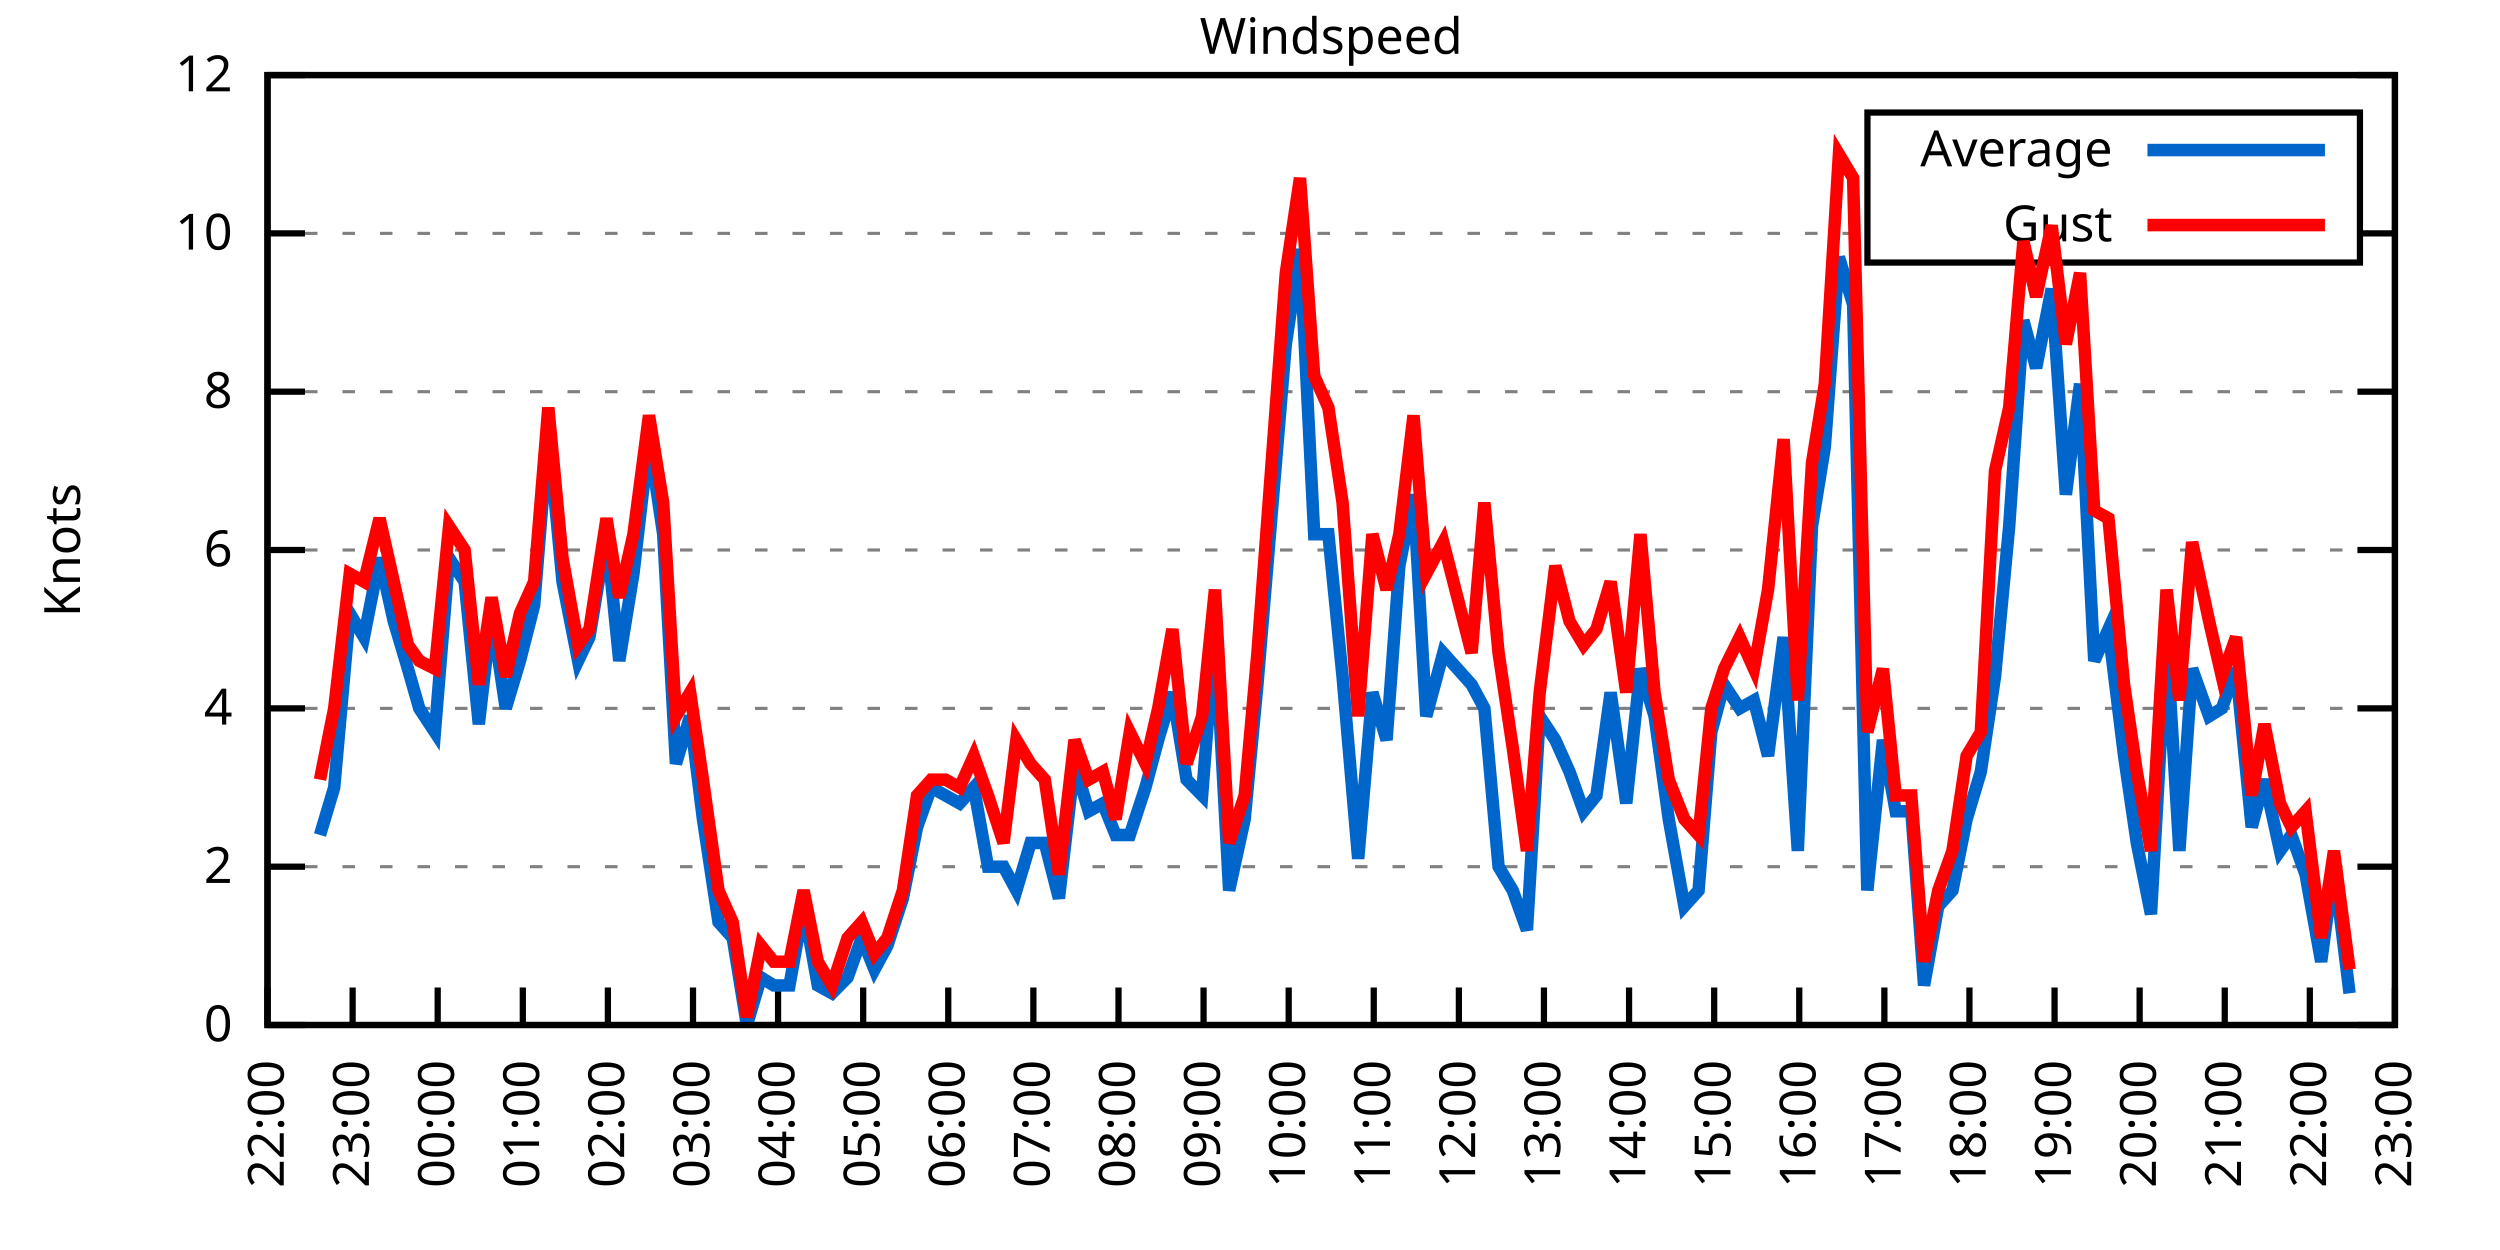
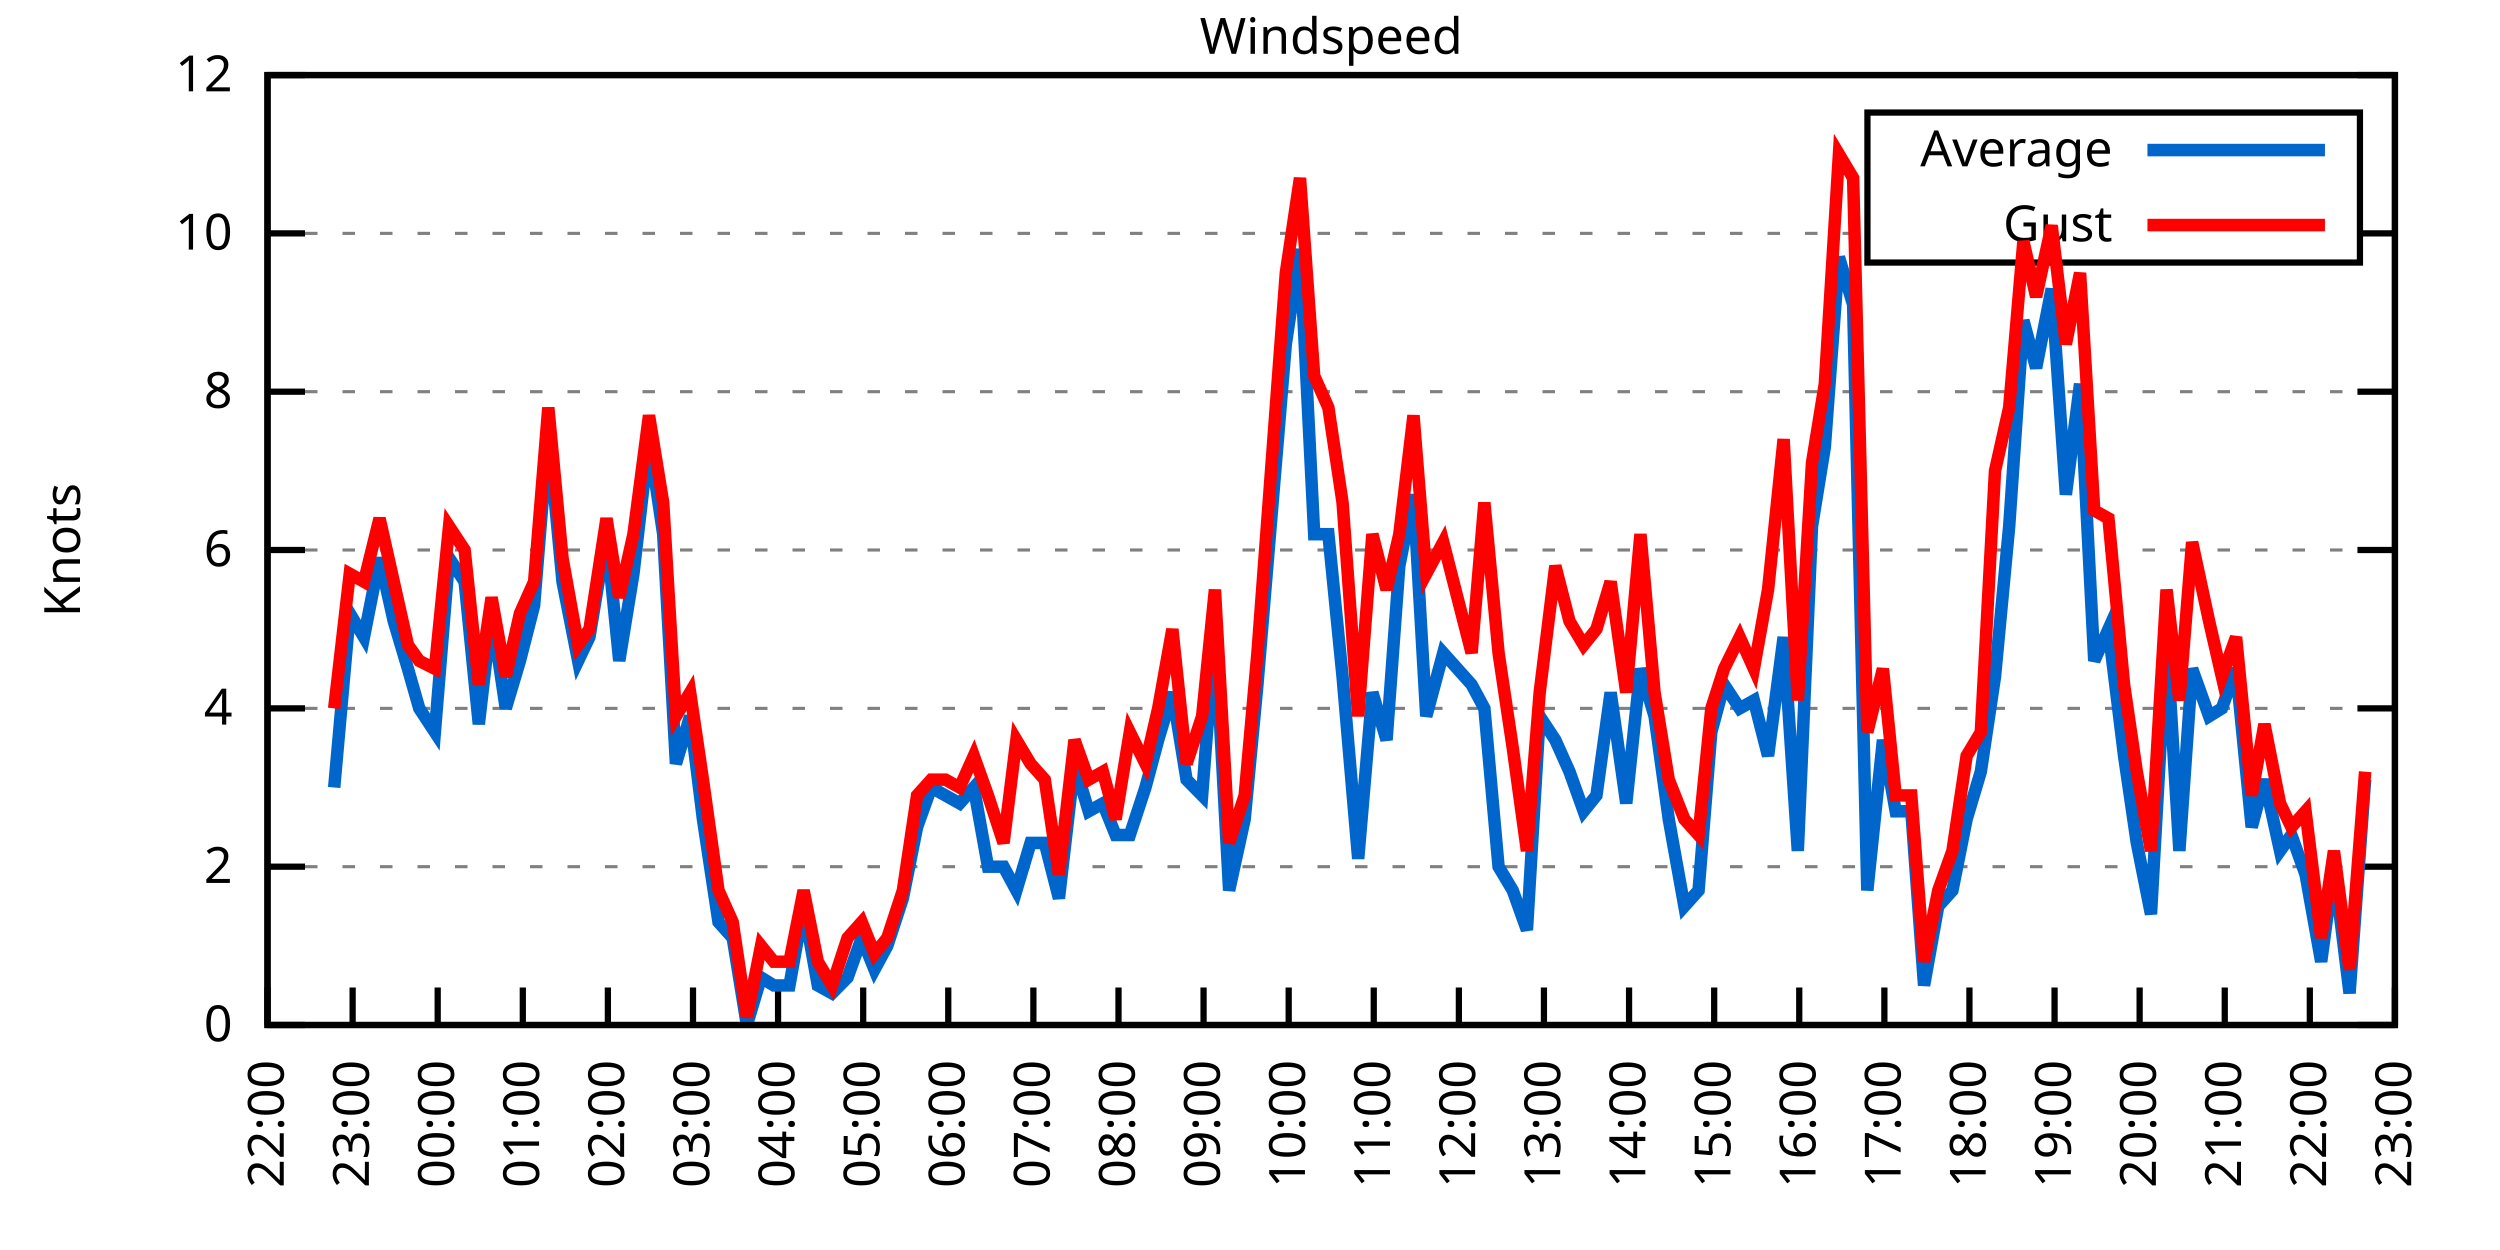
<svg xmlns="http://www.w3.org/2000/svg" xmlns:xlink="http://www.w3.org/1999/xlink" width="400" height="200" viewBox="0 0 400 200">
  <g id="gnuplot_canvas">
    <rect x="0" y="0" width="400" height="200" fill="none" />
    <defs>
      <circle id="gpDot" r="0.5" stroke-width="0.5" stroke="currentColor" />
      <path id="gpPt0" stroke-width="0.333" stroke="currentColor" d="M-1,0 h2 M0,-1 v2" />
      <path id="gpPt1" stroke-width="0.333" stroke="currentColor" d="M-1,-1 L1,1 M1,-1 L-1,1" />
      <path id="gpPt2" stroke-width="0.333" stroke="currentColor" d="M-1,0 L1,0 M0,-1 L0,1 M-1,-1 L1,1 M-1,1 L1,-1" />
      <rect id="gpPt3" stroke-width="0.333" stroke="currentColor" x="-1" y="-1" width="2" height="2" />
      <rect id="gpPt4" stroke-width="0.333" stroke="currentColor" fill="currentColor" x="-1" y="-1" width="2" height="2" />
      <circle id="gpPt5" stroke-width="0.333" stroke="currentColor" cx="0" cy="0" r="1" />
      <use xlink:href="#gpPt5" id="gpPt6" fill="currentColor" stroke="none" />
      <path id="gpPt7" stroke-width="0.333" stroke="currentColor" d="M0,-1.33 L-1.33,0.67 L1.33,0.67 z" />
      <use xlink:href="#gpPt7" id="gpPt8" fill="currentColor" stroke="none" />
      <use xlink:href="#gpPt7" id="gpPt9" stroke="currentColor" transform="rotate(180)" />
      <use xlink:href="#gpPt9" id="gpPt10" fill="currentColor" stroke="none" />
      <use xlink:href="#gpPt3" id="gpPt11" stroke="currentColor" transform="rotate(45)" />
      <use xlink:href="#gpPt11" id="gpPt12" fill="currentColor" stroke="none" />
      <path id="gpPt13" stroke-width="0.333" stroke="currentColor" d="M0,1.330 L1.265,0.411 L0.782,-1.067 L-0.782,-1.076 L-1.265,0.411 z" />
      <use xlink:href="#gpPt13" id="gpPt14" fill="currentColor" stroke="none" />
      <filter id="textbox" filterUnits="objectBoundingBox" x="0" y="0" height="1" width="1">
        <feFlood flood-color="white" flood-opacity="1" result="bgnd" />
        <feComposite in="SourceGraphic" in2="bgnd" operator="atop" />
      </filter>
      <filter id="greybox" filterUnits="objectBoundingBox" x="0" y="0" height="1" width="1">
        <feFlood flood-color="lightgrey" flood-opacity="1" result="grey" />
        <feComposite in="SourceGraphic" in2="grey" operator="atop" />
      </filter>
    </defs>
    <g fill="none" color="white" stroke="currentColor" stroke-width="1.00" stroke-linecap="butt" stroke-linejoin="miter">
</g>
    <g fill="none" color="black" stroke="currentColor" stroke-width="1.00" stroke-linecap="butt" stroke-linejoin="miter">
      <g stroke="none" shape-rendering="crispEdges">
        <polygon fill="rgb(255, 255, 255)" points="42.80,164.00 383.18,164.00 383.18,12.02 42.80,12.02 " />
      </g>
    </g>
    <g fill="none" color="black" stroke="currentColor" stroke-width="1.00" stroke-linecap="butt" stroke-linejoin="miter">
</g>
    <g fill="none" color="black" stroke="black" stroke-width="0.50" stroke-linecap="butt" stroke-linejoin="miter">
</g>
    <g fill="none" color="gray" stroke="currentColor" stroke-width="0.50" stroke-linecap="butt" stroke-linejoin="miter">
      <path stroke="gray" stroke-dasharray="2,4" class="gridline" d="M42.80,164.00 L383.19,164.00  " />
    </g>
    <g fill="none" color="gray" stroke="gray" stroke-width="1.00" stroke-linecap="butt" stroke-linejoin="miter">
</g>
    <g fill="none" color="black" stroke="currentColor" stroke-width="1.00" stroke-linecap="butt" stroke-linejoin="miter">
      <path stroke="black" d="M42.80,164.00 L48.80,164.00 M383.19,164.00 L377.19,164.00  " />
      <g transform="translate(37.20,166.60)" stroke="none" fill="black" font-family="Sans" font-size="8.00" text-anchor="end">
        <text>
          <tspan font-family="Sans"> 0</tspan>
        </text>
      </g>
    </g>
    <g fill="none" color="black" stroke="currentColor" stroke-width="1.00" stroke-linecap="butt" stroke-linejoin="miter">
</g>
    <g fill="none" color="black" stroke="black" stroke-width="0.50" stroke-linecap="butt" stroke-linejoin="miter">
</g>
    <g fill="none" color="gray" stroke="currentColor" stroke-width="0.50" stroke-linecap="butt" stroke-linejoin="miter">
      <path stroke="gray" stroke-dasharray="2,4" class="gridline" d="M42.80,138.67 L383.19,138.67  " />
    </g>
    <g fill="none" color="gray" stroke="gray" stroke-width="1.00" stroke-linecap="butt" stroke-linejoin="miter">
</g>
    <g fill="none" color="black" stroke="currentColor" stroke-width="1.00" stroke-linecap="butt" stroke-linejoin="miter">
      <path stroke="black" d="M42.80,138.67 L48.80,138.67 M383.19,138.67 L377.19,138.67  " />
      <g transform="translate(37.20,141.27)" stroke="none" fill="black" font-family="Sans" font-size="8.00" text-anchor="end">
        <text>
          <tspan font-family="Sans"> 2</tspan>
        </text>
      </g>
    </g>
    <g fill="none" color="black" stroke="currentColor" stroke-width="1.00" stroke-linecap="butt" stroke-linejoin="miter">
</g>
    <g fill="none" color="black" stroke="black" stroke-width="0.50" stroke-linecap="butt" stroke-linejoin="miter">
</g>
    <g fill="none" color="gray" stroke="currentColor" stroke-width="0.50" stroke-linecap="butt" stroke-linejoin="miter">
      <path stroke="gray" stroke-dasharray="2,4" class="gridline" d="M42.80,113.34 L383.19,113.34  " />
    </g>
    <g fill="none" color="gray" stroke="gray" stroke-width="1.00" stroke-linecap="butt" stroke-linejoin="miter">
</g>
    <g fill="none" color="black" stroke="currentColor" stroke-width="1.00" stroke-linecap="butt" stroke-linejoin="miter">
      <path stroke="black" d="M42.80,113.34 L48.80,113.34 M383.19,113.34 L377.19,113.34  " />
      <g transform="translate(37.20,115.94)" stroke="none" fill="black" font-family="Sans" font-size="8.00" text-anchor="end">
        <text>
          <tspan font-family="Sans"> 4</tspan>
        </text>
      </g>
    </g>
    <g fill="none" color="black" stroke="currentColor" stroke-width="1.00" stroke-linecap="butt" stroke-linejoin="miter">
</g>
    <g fill="none" color="black" stroke="black" stroke-width="0.50" stroke-linecap="butt" stroke-linejoin="miter">
</g>
    <g fill="none" color="gray" stroke="currentColor" stroke-width="0.50" stroke-linecap="butt" stroke-linejoin="miter">
      <path stroke="gray" stroke-dasharray="2,4" class="gridline" d="M42.80,88.00 L383.19,88.00  " />
    </g>
    <g fill="none" color="gray" stroke="gray" stroke-width="1.00" stroke-linecap="butt" stroke-linejoin="miter">
</g>
    <g fill="none" color="black" stroke="currentColor" stroke-width="1.00" stroke-linecap="butt" stroke-linejoin="miter">
      <path stroke="black" d="M42.80,88.00 L48.80,88.00 M383.19,88.00 L377.19,88.00  " />
      <g transform="translate(37.20,90.60)" stroke="none" fill="black" font-family="Sans" font-size="8.00" text-anchor="end">
        <text>
          <tspan font-family="Sans"> 6</tspan>
        </text>
      </g>
    </g>
    <g fill="none" color="black" stroke="currentColor" stroke-width="1.00" stroke-linecap="butt" stroke-linejoin="miter">
</g>
    <g fill="none" color="black" stroke="black" stroke-width="0.50" stroke-linecap="butt" stroke-linejoin="miter">
</g>
    <g fill="none" color="gray" stroke="currentColor" stroke-width="0.50" stroke-linecap="butt" stroke-linejoin="miter">
      <path stroke="gray" stroke-dasharray="2,4" class="gridline" d="M42.80,62.67 L383.19,62.67  " />
    </g>
    <g fill="none" color="gray" stroke="gray" stroke-width="1.00" stroke-linecap="butt" stroke-linejoin="miter">
</g>
    <g fill="none" color="black" stroke="currentColor" stroke-width="1.00" stroke-linecap="butt" stroke-linejoin="miter">
      <path stroke="black" d="M42.80,62.67 L48.80,62.67 M383.19,62.67 L377.19,62.67  " />
      <g transform="translate(37.20,65.27)" stroke="none" fill="black" font-family="Sans" font-size="8.00" text-anchor="end">
        <text>
          <tspan font-family="Sans"> 8</tspan>
        </text>
      </g>
    </g>
    <g fill="none" color="black" stroke="currentColor" stroke-width="1.00" stroke-linecap="butt" stroke-linejoin="miter">
</g>
    <g fill="none" color="black" stroke="black" stroke-width="0.50" stroke-linecap="butt" stroke-linejoin="miter">
</g>
    <g fill="none" color="gray" stroke="currentColor" stroke-width="0.50" stroke-linecap="butt" stroke-linejoin="miter">
      <path stroke="gray" stroke-dasharray="2,4" class="gridline" d="M42.80,37.34 L298.79,37.34 M377.59,37.34 L383.19,37.34  " />
    </g>
    <g fill="none" color="gray" stroke="gray" stroke-width="1.00" stroke-linecap="butt" stroke-linejoin="miter">
</g>
    <g fill="none" color="black" stroke="currentColor" stroke-width="1.00" stroke-linecap="butt" stroke-linejoin="miter">
      <path stroke="black" d="M42.80,37.34 L48.80,37.34 M383.19,37.34 L377.19,37.34  " />
      <g transform="translate(37.20,39.94)" stroke="none" fill="black" font-family="Sans" font-size="8.00" text-anchor="end">
        <text>
          <tspan font-family="Sans"> 10</tspan>
        </text>
      </g>
    </g>
    <g fill="none" color="black" stroke="currentColor" stroke-width="1.00" stroke-linecap="butt" stroke-linejoin="miter">
</g>
    <g fill="none" color="black" stroke="black" stroke-width="0.50" stroke-linecap="butt" stroke-linejoin="miter">
</g>
    <g fill="none" color="gray" stroke="currentColor" stroke-width="0.50" stroke-linecap="butt" stroke-linejoin="miter">
      <path stroke="gray" stroke-dasharray="2,4" class="gridline" d="M42.80,12.01 L383.19,12.01  " />
    </g>
    <g fill="none" color="gray" stroke="gray" stroke-width="1.00" stroke-linecap="butt" stroke-linejoin="miter">
</g>
    <g fill="none" color="black" stroke="currentColor" stroke-width="1.00" stroke-linecap="butt" stroke-linejoin="miter">
      <path stroke="black" d="M42.80,12.01 L48.80,12.01 M383.19,12.01 L377.19,12.01  " />
      <g transform="translate(37.20,14.61)" stroke="none" fill="black" font-family="Sans" font-size="8.00" text-anchor="end">
        <text>
          <tspan font-family="Sans"> 12</tspan>
        </text>
      </g>
    </g>
    <g fill="none" color="black" stroke="currentColor" stroke-width="1.00" stroke-linecap="butt" stroke-linejoin="miter">
      <path stroke="black" d="M42.80,164.00 L42.80,158.00  " />
      <g transform="translate(45.40,169.60) rotate(270.00)" stroke="none" fill="black" font-family="Sans" font-size="8.00" text-anchor="end">
        <text>
          <tspan font-family="Sans">22:00</tspan>
        </text>
      </g>
    </g>
    <g fill="none" color="black" stroke="currentColor" stroke-width="1.00" stroke-linecap="butt" stroke-linejoin="miter">
      <path stroke="black" d="M56.42,164.00 L56.42,158.00  " />
      <g transform="translate(59.02,169.60) rotate(270.00)" stroke="none" fill="black" font-family="Sans" font-size="8.00" text-anchor="end">
        <text>
          <tspan font-family="Sans">23:00</tspan>
        </text>
      </g>
    </g>
    <g fill="none" color="black" stroke="currentColor" stroke-width="1.00" stroke-linecap="butt" stroke-linejoin="miter">
      <path stroke="black" d="M70.03,164.00 L70.03,158.00  " />
      <g transform="translate(72.63,169.60) rotate(270.00)" stroke="none" fill="black" font-family="Sans" font-size="8.00" text-anchor="end">
        <text>
          <tspan font-family="Sans">00:00</tspan>
        </text>
      </g>
    </g>
    <g fill="none" color="black" stroke="currentColor" stroke-width="1.00" stroke-linecap="butt" stroke-linejoin="miter">
      <path stroke="black" d="M83.65,164.00 L83.65,158.00  " />
      <g transform="translate(86.25,169.60) rotate(270.00)" stroke="none" fill="black" font-family="Sans" font-size="8.00" text-anchor="end">
        <text>
          <tspan font-family="Sans">01:00</tspan>
        </text>
      </g>
    </g>
    <g fill="none" color="black" stroke="currentColor" stroke-width="1.00" stroke-linecap="butt" stroke-linejoin="miter">
      <path stroke="black" d="M97.26,164.00 L97.26,158.00  " />
      <g transform="translate(99.86,169.60) rotate(270.00)" stroke="none" fill="black" font-family="Sans" font-size="8.00" text-anchor="end">
        <text>
          <tspan font-family="Sans">02:00</tspan>
        </text>
      </g>
    </g>
    <g fill="none" color="black" stroke="currentColor" stroke-width="1.00" stroke-linecap="butt" stroke-linejoin="miter">
      <path stroke="black" d="M110.88,164.00 L110.88,158.00  " />
      <g transform="translate(113.48,169.60) rotate(270.00)" stroke="none" fill="black" font-family="Sans" font-size="8.00" text-anchor="end">
        <text>
          <tspan font-family="Sans">03:00</tspan>
        </text>
      </g>
    </g>
    <g fill="none" color="black" stroke="currentColor" stroke-width="1.00" stroke-linecap="butt" stroke-linejoin="miter">
      <path stroke="black" d="M124.49,164.00 L124.49,158.00  " />
      <g transform="translate(127.09,169.60) rotate(270.00)" stroke="none" fill="black" font-family="Sans" font-size="8.00" text-anchor="end">
        <text>
          <tspan font-family="Sans">04:00</tspan>
        </text>
      </g>
    </g>
    <g fill="none" color="black" stroke="currentColor" stroke-width="1.00" stroke-linecap="butt" stroke-linejoin="miter">
      <path stroke="black" d="M138.11,164.00 L138.11,158.00  " />
      <g transform="translate(140.71,169.60) rotate(270.00)" stroke="none" fill="black" font-family="Sans" font-size="8.00" text-anchor="end">
        <text>
          <tspan font-family="Sans">05:00</tspan>
        </text>
      </g>
    </g>
    <g fill="none" color="black" stroke="currentColor" stroke-width="1.00" stroke-linecap="butt" stroke-linejoin="miter">
      <path stroke="black" d="M151.72,164.00 L151.72,158.00  " />
      <g transform="translate(154.32,169.60) rotate(270.00)" stroke="none" fill="black" font-family="Sans" font-size="8.00" text-anchor="end">
        <text>
          <tspan font-family="Sans">06:00</tspan>
        </text>
      </g>
    </g>
    <g fill="none" color="black" stroke="currentColor" stroke-width="1.00" stroke-linecap="butt" stroke-linejoin="miter">
      <path stroke="black" d="M165.34,164.00 L165.34,158.00  " />
      <g transform="translate(167.94,169.60) rotate(270.00)" stroke="none" fill="black" font-family="Sans" font-size="8.00" text-anchor="end">
        <text>
          <tspan font-family="Sans">07:00</tspan>
        </text>
      </g>
    </g>
    <g fill="none" color="black" stroke="currentColor" stroke-width="1.00" stroke-linecap="butt" stroke-linejoin="miter">
      <path stroke="black" d="M178.96,164.00 L178.96,158.00  " />
      <g transform="translate(181.56,169.60) rotate(270.00)" stroke="none" fill="black" font-family="Sans" font-size="8.00" text-anchor="end">
        <text>
          <tspan font-family="Sans">08:00</tspan>
        </text>
      </g>
    </g>
    <g fill="none" color="black" stroke="currentColor" stroke-width="1.00" stroke-linecap="butt" stroke-linejoin="miter">
      <path stroke="black" d="M192.57,164.00 L192.57,158.00  " />
      <g transform="translate(195.17,169.60) rotate(270.00)" stroke="none" fill="black" font-family="Sans" font-size="8.00" text-anchor="end">
        <text>
          <tspan font-family="Sans">09:00</tspan>
        </text>
      </g>
    </g>
    <g fill="none" color="black" stroke="currentColor" stroke-width="1.00" stroke-linecap="butt" stroke-linejoin="miter">
      <path stroke="black" d="M206.19,164.00 L206.19,158.00  " />
      <g transform="translate(208.79,169.60) rotate(270.00)" stroke="none" fill="black" font-family="Sans" font-size="8.00" text-anchor="end">
        <text>
          <tspan font-family="Sans">10:00</tspan>
        </text>
      </g>
    </g>
    <g fill="none" color="black" stroke="currentColor" stroke-width="1.00" stroke-linecap="butt" stroke-linejoin="miter">
      <path stroke="black" d="M219.80,164.00 L219.80,158.00  " />
      <g transform="translate(222.40,169.60) rotate(270.00)" stroke="none" fill="black" font-family="Sans" font-size="8.00" text-anchor="end">
        <text>
          <tspan font-family="Sans">11:00</tspan>
        </text>
      </g>
    </g>
    <g fill="none" color="black" stroke="currentColor" stroke-width="1.00" stroke-linecap="butt" stroke-linejoin="miter">
      <path stroke="black" d="M233.42,164.00 L233.42,158.00  " />
      <g transform="translate(236.02,169.60) rotate(270.00)" stroke="none" fill="black" font-family="Sans" font-size="8.00" text-anchor="end">
        <text>
          <tspan font-family="Sans">12:00</tspan>
        </text>
      </g>
    </g>
    <g fill="none" color="black" stroke="currentColor" stroke-width="1.00" stroke-linecap="butt" stroke-linejoin="miter">
      <path stroke="black" d="M247.03,164.00 L247.03,158.00  " />
      <g transform="translate(249.63,169.60) rotate(270.00)" stroke="none" fill="black" font-family="Sans" font-size="8.00" text-anchor="end">
        <text>
          <tspan font-family="Sans">13:00</tspan>
        </text>
      </g>
    </g>
    <g fill="none" color="black" stroke="currentColor" stroke-width="1.00" stroke-linecap="butt" stroke-linejoin="miter">
      <path stroke="black" d="M260.65,164.00 L260.65,158.00  " />
      <g transform="translate(263.25,169.60) rotate(270.00)" stroke="none" fill="black" font-family="Sans" font-size="8.00" text-anchor="end">
        <text>
          <tspan font-family="Sans">14:00</tspan>
        </text>
      </g>
    </g>
    <g fill="none" color="black" stroke="currentColor" stroke-width="1.00" stroke-linecap="butt" stroke-linejoin="miter">
      <path stroke="black" d="M274.27,164.00 L274.27,158.00  " />
      <g transform="translate(276.87,169.60) rotate(270.00)" stroke="none" fill="black" font-family="Sans" font-size="8.00" text-anchor="end">
        <text>
          <tspan font-family="Sans">15:00</tspan>
        </text>
      </g>
    </g>
    <g fill="none" color="black" stroke="currentColor" stroke-width="1.00" stroke-linecap="butt" stroke-linejoin="miter">
      <path stroke="black" d="M287.88,164.00 L287.88,158.00  " />
      <g transform="translate(290.48,169.60) rotate(270.00)" stroke="none" fill="black" font-family="Sans" font-size="8.00" text-anchor="end">
        <text>
          <tspan font-family="Sans">16:00</tspan>
        </text>
      </g>
    </g>
    <g fill="none" color="black" stroke="currentColor" stroke-width="1.00" stroke-linecap="butt" stroke-linejoin="miter">
      <path stroke="black" d="M301.50,164.00 L301.50,158.00  " />
      <g transform="translate(304.10,169.60) rotate(270.00)" stroke="none" fill="black" font-family="Sans" font-size="8.00" text-anchor="end">
        <text>
          <tspan font-family="Sans">17:00</tspan>
        </text>
      </g>
    </g>
    <g fill="none" color="black" stroke="currentColor" stroke-width="1.00" stroke-linecap="butt" stroke-linejoin="miter">
      <path stroke="black" d="M315.11,164.00 L315.11,158.00  " />
      <g transform="translate(317.71,169.60) rotate(270.00)" stroke="none" fill="black" font-family="Sans" font-size="8.00" text-anchor="end">
        <text>
          <tspan font-family="Sans">18:00</tspan>
        </text>
      </g>
    </g>
    <g fill="none" color="black" stroke="currentColor" stroke-width="1.00" stroke-linecap="butt" stroke-linejoin="miter">
      <path stroke="black" d="M328.73,164.00 L328.73,158.00  " />
      <g transform="translate(331.33,169.60) rotate(270.00)" stroke="none" fill="black" font-family="Sans" font-size="8.00" text-anchor="end">
        <text>
          <tspan font-family="Sans">19:00</tspan>
        </text>
      </g>
    </g>
    <g fill="none" color="black" stroke="currentColor" stroke-width="1.00" stroke-linecap="butt" stroke-linejoin="miter">
      <path stroke="black" d="M342.34,164.00 L342.34,158.00  " />
      <g transform="translate(344.94,169.60) rotate(270.00)" stroke="none" fill="black" font-family="Sans" font-size="8.00" text-anchor="end">
        <text>
          <tspan font-family="Sans">20:00</tspan>
        </text>
      </g>
    </g>
    <g fill="none" color="black" stroke="currentColor" stroke-width="1.00" stroke-linecap="butt" stroke-linejoin="miter">
      <path stroke="black" d="M355.96,164.00 L355.96,158.00  " />
      <g transform="translate(358.56,169.60) rotate(270.00)" stroke="none" fill="black" font-family="Sans" font-size="8.00" text-anchor="end">
        <text>
          <tspan font-family="Sans">21:00</tspan>
        </text>
      </g>
    </g>
    <g fill="none" color="black" stroke="currentColor" stroke-width="1.00" stroke-linecap="butt" stroke-linejoin="miter">
      <path stroke="black" d="M369.57,164.00 L369.57,158.00  " />
      <g transform="translate(372.17,169.60) rotate(270.00)" stroke="none" fill="black" font-family="Sans" font-size="8.00" text-anchor="end">
        <text>
          <tspan font-family="Sans">22:00</tspan>
        </text>
      </g>
    </g>
    <g fill="none" color="black" stroke="currentColor" stroke-width="1.00" stroke-linecap="butt" stroke-linejoin="miter">
      <path stroke="black" d="M383.19,164.00 L383.19,158.00  " />
      <g transform="translate(385.79,169.60) rotate(270.00)" stroke="none" fill="black" font-family="Sans" font-size="8.00" text-anchor="end">
        <text>
          <tspan font-family="Sans">23:00</tspan>
        </text>
      </g>
    </g>
    <g fill="none" color="black" stroke="currentColor" stroke-width="1.00" stroke-linecap="butt" stroke-linejoin="miter">
</g>
    <g fill="none" color="black" stroke="currentColor" stroke-width="1.00" stroke-linecap="butt" stroke-linejoin="miter">
      <path stroke="black" d="M42.80,12.01 L42.80,164.00 L383.19,164.00 L383.19,12.01 L42.80,12.01 Z  " />
    </g>
    <g fill="none" color="black" stroke="currentColor" stroke-width="1.00" stroke-linecap="butt" stroke-linejoin="miter">
</g>
    <g fill="none" color="black" stroke="currentColor" stroke-width="1.00" stroke-linecap="butt" stroke-linejoin="miter">
      <path stroke="black" d="M298.79,42.01 L298.79,18.01 L377.59,18.01 L377.59,42.01 L298.79,42.01 Z  " />
    </g>
    <g id="Windspeed_plot_1">
      <g fill="none" color="white" stroke="black" stroke-width="2.00" stroke-linecap="butt" stroke-linejoin="miter">
</g>
      <g fill="none" color="black" stroke="currentColor" stroke-width="2.00" stroke-linecap="butt" stroke-linejoin="miter">
        <g transform="translate(337.99,26.61)" stroke="none" fill="black" font-family="Sans" font-size="8.00" text-anchor="end">
          <text>
            <tspan font-family="Sans">Average</tspan>
          </text>
        </g>
      </g>
      <g fill="none" color="black" stroke="currentColor" stroke-width="2.00" stroke-linecap="butt" stroke-linejoin="miter">
-         <path stroke="rgb(  0, 102, 204)" d="M343.59,24.01 L371.99,24.01 M51.20,133.60 L53.47,126.00 L55.96,98.14 L58.23,101.94 L60.73,89.27 L63.00,99.40   L65.27,107.00 L67.08,113.34 L69.58,117.14 L71.85,89.27 L74.34,93.07 L76.61,115.87 L78.65,98.14 L80.92,113.34   L83.19,105.74 L85.46,96.87 L87.73,69.01 L90.00,93.07 L92.50,105.74 L94.31,101.94 L97.04,85.47 L99.08,105.74   L101.35,91.80 L103.84,70.27 L106.11,85.47 L108.15,122.20 L110.42,114.60 L112.47,131.07 L114.96,147.53 L117.23,150.07   L119.50,164.00 L121.77,156.40 L123.81,157.67 L126.31,157.67 L128.58,145.00 L130.85,157.67 L133.12,158.93 L135.61,156.40   L137.88,150.07 L139.92,155.13 L141.97,151.33 L144.46,143.73 L146.73,132.34 L149.00,126.00 L151.27,127.27 L153.54,128.54   L155.81,126.00 L158.08,138.67 L160.57,138.67 L162.62,142.47 L164.89,134.87 L167.16,134.87 L169.43,143.73 L171.92,122.20   L174.19,129.80 L176.46,128.54 L178.50,133.60 L180.77,133.60 L183.27,126.00 L185.31,118.40 L187.58,110.80 L189.85,124.74   L192.34,127.27 L194.39,100.67 L196.66,142.47 L199.15,131.07 L201.19,109.54 L205.73,55.07 L208.00,39.87 L210.27,85.47   L212.54,85.47 L214.81,108.27 L217.31,137.40 L219.58,110.80 L221.85,118.40 L223.89,90.54 L226.16,79.14 L228.20,114.60   L230.92,104.47 L235.46,109.54 L237.50,113.34 L239.77,138.67 L242.04,142.47 L244.31,148.80 L246.35,114.60 L248.85,118.40   L251.12,123.47 L253.39,129.80 L255.43,127.27 L257.70,110.80 L260.20,128.54 L262.47,107.00 L264.73,114.60 L267.00,131.07   L269.50,145.00 L271.77,142.47 L273.81,117.14 L275.85,109.54 L278.35,113.34 L280.62,112.07 L282.89,120.94 L285.38,101.94   L287.65,136.14 L289.92,84.21 L291.97,71.54 L294.23,41.14 L296.50,48.74 L298.77,142.47 L301.27,118.40 L303.31,129.80   L305.81,129.80 L307.85,157.67 L310.12,145.00 L312.39,142.47 L314.66,131.07 L316.93,123.47 L319.20,108.27 L321.47,84.21   L323.74,51.27 L325.78,58.87 L328.27,46.21 L330.54,79.14 L332.81,61.41 L335.08,105.74 L337.35,100.67 L339.85,120.94   L341.89,134.87 L344.16,146.27 L346.65,101.94 L348.70,136.14 L350.74,107.00 L353.46,114.60 L355.50,113.34 L357.77,107.00   L360.27,132.34 L362.31,124.74 L364.81,136.14 L366.62,133.60 L368.89,139.93 L371.39,153.87 L373.43,138.67 L375.93,158.93    " />
+         <path stroke="rgb(  0, 102, 204)" d="M343.59,24.01 L371.99,24.01 M53.47,126.00 L55.96,98.14 L58.23,101.94 L60.73,89.27 L63.00,99.40 L65.27,107.00   L67.08,113.34 L69.58,117.14 L71.85,89.27 L74.34,93.07 L76.61,115.87 L78.65,98.14 L80.92,113.34 L83.19,105.74   L85.46,96.87 L87.73,69.01 L90.00,93.07 L92.50,105.74 L94.31,101.94 L97.04,85.47 L99.08,105.74 L101.35,91.80   L103.84,70.27 L106.11,85.47 L108.15,122.20 L110.42,114.60 L112.47,131.07 L114.96,147.53 L117.23,150.07 L119.50,164.00   L121.77,156.40 L123.81,157.67 L126.31,157.67 L128.58,145.00 L130.85,157.67 L133.12,158.93 L135.61,156.40 L137.88,150.07   L139.92,155.13 L141.97,151.33 L144.46,143.73 L146.73,132.34 L149.00,126.00 L151.27,127.27 L153.54,128.54 L155.81,126.00   L158.08,138.67 L160.57,138.67 L162.62,142.47 L164.89,134.87 L167.16,134.87 L169.43,143.73 L171.92,122.20 L174.19,129.80   L176.46,128.54 L178.50,133.60 L180.77,133.60 L183.27,126.00 L185.31,118.40 L187.58,110.80 L189.85,124.74 L192.34,127.27   L194.39,100.67 L196.66,142.47 L199.15,131.07 L201.19,109.54 L205.73,55.07 L208.00,39.87 L210.27,85.47 L212.54,85.47   L214.81,108.27 L217.31,137.40 L219.58,110.80 L221.85,118.40 L223.89,90.54 L226.16,79.14 L228.20,114.60 L230.92,104.47   L235.46,109.54 L237.50,113.34 L239.77,138.67 L242.04,142.47 L244.31,148.80 L246.35,114.60 L248.85,118.40 L251.12,123.47   L253.39,129.80 L255.43,127.27 L257.70,110.80 L260.20,128.54 L262.47,107.00 L264.73,114.60 L267.00,131.07 L269.50,145.00   L271.77,142.47 L273.81,117.14 L275.85,109.54 L278.35,113.34 L280.62,112.07 L282.89,120.94 L285.38,101.94 L287.65,136.14   L289.92,84.21 L291.97,71.54 L294.23,41.14 L296.50,48.74 L298.77,142.47 L301.27,118.40 L303.31,129.80 L305.81,129.80   L307.85,157.67 L310.12,145.00 L312.39,142.47 L314.66,131.07 L316.93,123.47 L319.20,108.27 L321.47,84.21 L323.74,51.27   L325.78,58.87 L328.27,46.21 L330.54,79.14 L332.81,61.41 L335.08,105.74 L337.35,100.67 L339.85,120.94 L341.89,134.87   L344.16,146.27 L346.65,101.94 L348.70,136.14 L350.74,107.00 L353.46,114.60 L355.50,113.34 L357.77,107.00 L360.27,132.34   L362.31,124.74 L364.81,136.14 L366.62,133.60 L368.89,139.93 L371.39,153.87 L373.43,138.67 L375.93,158.93 L378.42,124.74    " />
      </g>
    </g>
    <g id="Windspeed_plot_2">
      <g fill="none" color="black" stroke="currentColor" stroke-width="2.00" stroke-linecap="butt" stroke-linejoin="miter">
        <g transform="translate(337.99,38.61)" stroke="none" fill="black" font-family="Sans" font-size="8.00" text-anchor="end">
          <text>
            <tspan font-family="Sans">Gust</tspan>
          </text>
        </g>
      </g>
      <g fill="none" color="black" stroke="currentColor" stroke-width="2.00" stroke-linecap="butt" stroke-linejoin="miter">
-         <path stroke="rgb(255,   0,   0)" d="M343.59,36.01 L371.99,36.01 M51.20,124.74 L53.47,113.34 L55.96,91.80 L58.23,93.07 L60.73,82.94 L63.00,93.07   L65.27,103.20 L67.08,105.74 L69.58,107.00 L71.85,84.21 L74.34,88.00 L76.61,109.54 L78.65,95.60 L80.92,108.27   L83.19,98.14 L85.46,93.07 L87.73,65.21 L90.00,89.27 L92.50,103.20 L94.31,100.67 L97.04,82.94 L99.08,95.60   L101.35,85.47 L103.84,66.47 L106.11,80.41 L108.15,114.60 L110.42,110.80 L112.47,124.74 L114.96,142.47 L117.23,147.53   L119.50,162.73 L121.77,151.33 L123.81,153.87 L126.31,153.87 L128.58,142.47 L130.85,153.87 L133.12,157.67 L135.61,150.07   L137.88,147.53 L139.92,152.60 L141.97,150.07 L144.46,142.47 L146.73,127.27 L149.00,124.74 L151.27,124.74 L153.54,126.00   L155.81,120.94 L158.08,127.27 L160.57,134.87 L162.62,118.40 L164.89,122.20 L167.16,124.74 L169.43,139.93 L171.92,118.40   L174.19,124.74 L176.46,123.47 L178.50,131.07 L180.77,117.14 L183.27,122.20 L185.31,113.34 L187.58,100.67 L189.85,122.20   L192.34,114.60 L194.39,94.34 L196.66,134.87 L199.15,127.27 L201.19,104.47 L205.73,43.67 L208.00,28.48 L210.27,60.14   L212.54,65.21 L214.81,80.41 L217.31,114.60 L219.58,85.47 L221.85,94.34 L223.89,85.47 L226.16,66.47 L228.20,91.80   L230.92,86.74 L235.46,104.47 L237.50,80.41 L239.77,104.47 L242.04,119.67 L244.31,136.14 L246.35,110.80 L248.85,90.54   L251.12,99.40 L253.39,103.20 L255.43,100.67 L257.70,93.07 L260.20,110.80 L262.47,85.47 L264.73,110.80 L267.00,124.74   L269.50,131.07 L271.77,133.60 L273.81,113.34 L275.85,107.00 L278.35,101.94 L280.62,107.00 L282.89,94.34 L285.38,70.27   L287.65,112.07 L289.92,74.07 L291.97,61.41 L294.23,24.68 L296.50,28.48 L298.77,117.14 L301.27,107.00 L303.31,127.27   L305.81,127.27 L307.85,153.87 L310.12,142.47 L312.39,136.14 L314.66,120.94 L316.93,117.14 L319.20,75.34 L321.47,65.21   L323.74,38.61 L325.78,47.47 L328.27,36.08 L330.54,55.07 L332.81,43.67 L335.08,81.67 L337.35,82.94 L339.85,109.54   L341.89,123.47 L344.16,136.14 L346.65,94.34 L348.70,112.07 L350.74,86.74 L353.46,99.40 L355.50,108.27 L357.77,101.94   L360.27,127.27 L362.31,115.87 L364.81,128.54 L366.62,132.34 L368.89,129.80 L371.39,150.07 L373.43,136.14 L375.93,155.13    " />
+         <path stroke="rgb(255,   0,   0)" d="M343.59,36.01 L371.99,36.01 M53.47,113.34 L55.96,91.80 L58.23,93.07 L60.73,82.94 L63.00,93.07 L65.27,103.20   L67.08,105.74 L69.58,107.00 L71.85,84.21 L74.34,88.00 L76.61,109.54 L78.65,95.60 L80.92,108.27 L83.19,98.14   L85.46,93.07 L87.73,65.21 L90.00,89.27 L92.50,103.20 L94.31,100.67 L97.04,82.94 L99.08,95.60 L101.35,85.47   L103.84,66.47 L106.11,80.41 L108.15,114.60 L110.42,110.80 L112.47,124.74 L114.96,142.47 L117.23,147.53 L119.50,162.73   L121.77,151.33 L123.81,153.87 L126.31,153.87 L128.58,142.47 L130.85,153.87 L133.12,157.67 L135.61,150.07 L137.88,147.53   L139.92,152.60 L141.97,150.07 L144.46,142.47 L146.73,127.27 L149.00,124.74 L151.27,124.74 L153.54,126.00 L155.81,120.94   L158.08,127.27 L160.57,134.87 L162.62,118.40 L164.89,122.20 L167.16,124.74 L169.43,139.93 L171.92,118.40 L174.19,124.74   L176.46,123.47 L178.50,131.07 L180.77,117.14 L183.27,122.20 L185.31,113.34 L187.58,100.67 L189.85,122.20 L192.34,114.60   L194.39,94.34 L196.66,134.87 L199.15,127.27 L201.19,104.47 L205.73,43.67 L208.00,28.48 L210.27,60.14 L212.54,65.21   L214.81,80.41 L217.31,114.60 L219.58,85.47 L221.85,94.34 L223.89,85.47 L226.16,66.47 L228.20,91.80 L230.92,86.74   L235.46,104.47 L237.50,80.41 L239.77,104.47 L242.04,119.67 L244.31,136.14 L246.35,110.80 L248.85,90.54 L251.12,99.40   L253.39,103.20 L255.43,100.67 L257.70,93.07 L260.20,110.80 L262.47,85.47 L264.73,110.80 L267.00,124.74 L269.50,131.07   L271.77,133.60 L273.81,113.34 L275.85,107.00 L278.35,101.94 L280.62,107.00 L282.89,94.34 L285.38,70.27 L287.65,112.07   L289.92,74.07 L291.97,61.41 L294.23,24.68 L296.50,28.48 L298.77,117.14 L301.27,107.00 L303.31,127.27 L305.81,127.27   L307.85,153.87 L310.12,142.47 L312.39,136.14 L314.66,120.94 L316.93,117.14 L319.20,75.34 L321.47,65.21 L323.74,38.61   L325.78,47.47 L328.27,36.08 L330.54,55.07 L332.81,43.67 L335.08,81.67 L337.35,82.94 L339.85,109.54 L341.89,123.47   L344.16,136.14 L346.65,94.34 L348.70,112.07 L350.74,86.74 L353.46,99.40 L355.50,108.27 L357.77,101.94 L360.27,127.27   L362.31,115.87 L364.81,128.54 L366.62,132.34 L368.89,129.80 L371.39,150.07 L373.43,136.14 L375.93,155.13 L378.42,123.47    " />
      </g>
    </g>
    <g fill="none" color="black" stroke="currentColor" stroke-width="2.00" stroke-linecap="butt" stroke-linejoin="miter">
</g>
    <g fill="none" color="black" stroke="black" stroke-width="1.00" stroke-linecap="butt" stroke-linejoin="miter">
</g>
    <g fill="none" color="black" stroke="currentColor" stroke-width="1.00" stroke-linecap="butt" stroke-linejoin="miter">
      <path stroke="black" d="M42.80,12.01 L42.80,164.00 L383.19,164.00 L383.19,12.01 L42.80,12.01 Z  " />
      <g transform="translate(12.80,88.01) rotate(270.00)" stroke="none" fill="black" font-family="Sans" font-size="8.00" text-anchor="middle">
        <text>
          <tspan font-family="Sans">Knots</tspan>
        </text>
      </g>
    </g>
    <g fill="none" color="black" stroke="currentColor" stroke-width="1.00" stroke-linecap="butt" stroke-linejoin="miter">
</g>
    <g fill="none" color="black" stroke="currentColor" stroke-width="1.00" stroke-linecap="butt" stroke-linejoin="miter">
      <g transform="translate(212.99,8.61)" stroke="none" fill="black" font-family="Sans" font-size="8.00" text-anchor="middle">
        <text>
          <tspan font-family="Sans">Windspeed</tspan>
        </text>
      </g>
    </g>
    <g fill="none" color="black" stroke="currentColor" stroke-width="1.00" stroke-linecap="butt" stroke-linejoin="miter">
</g>
  </g>
</svg>
